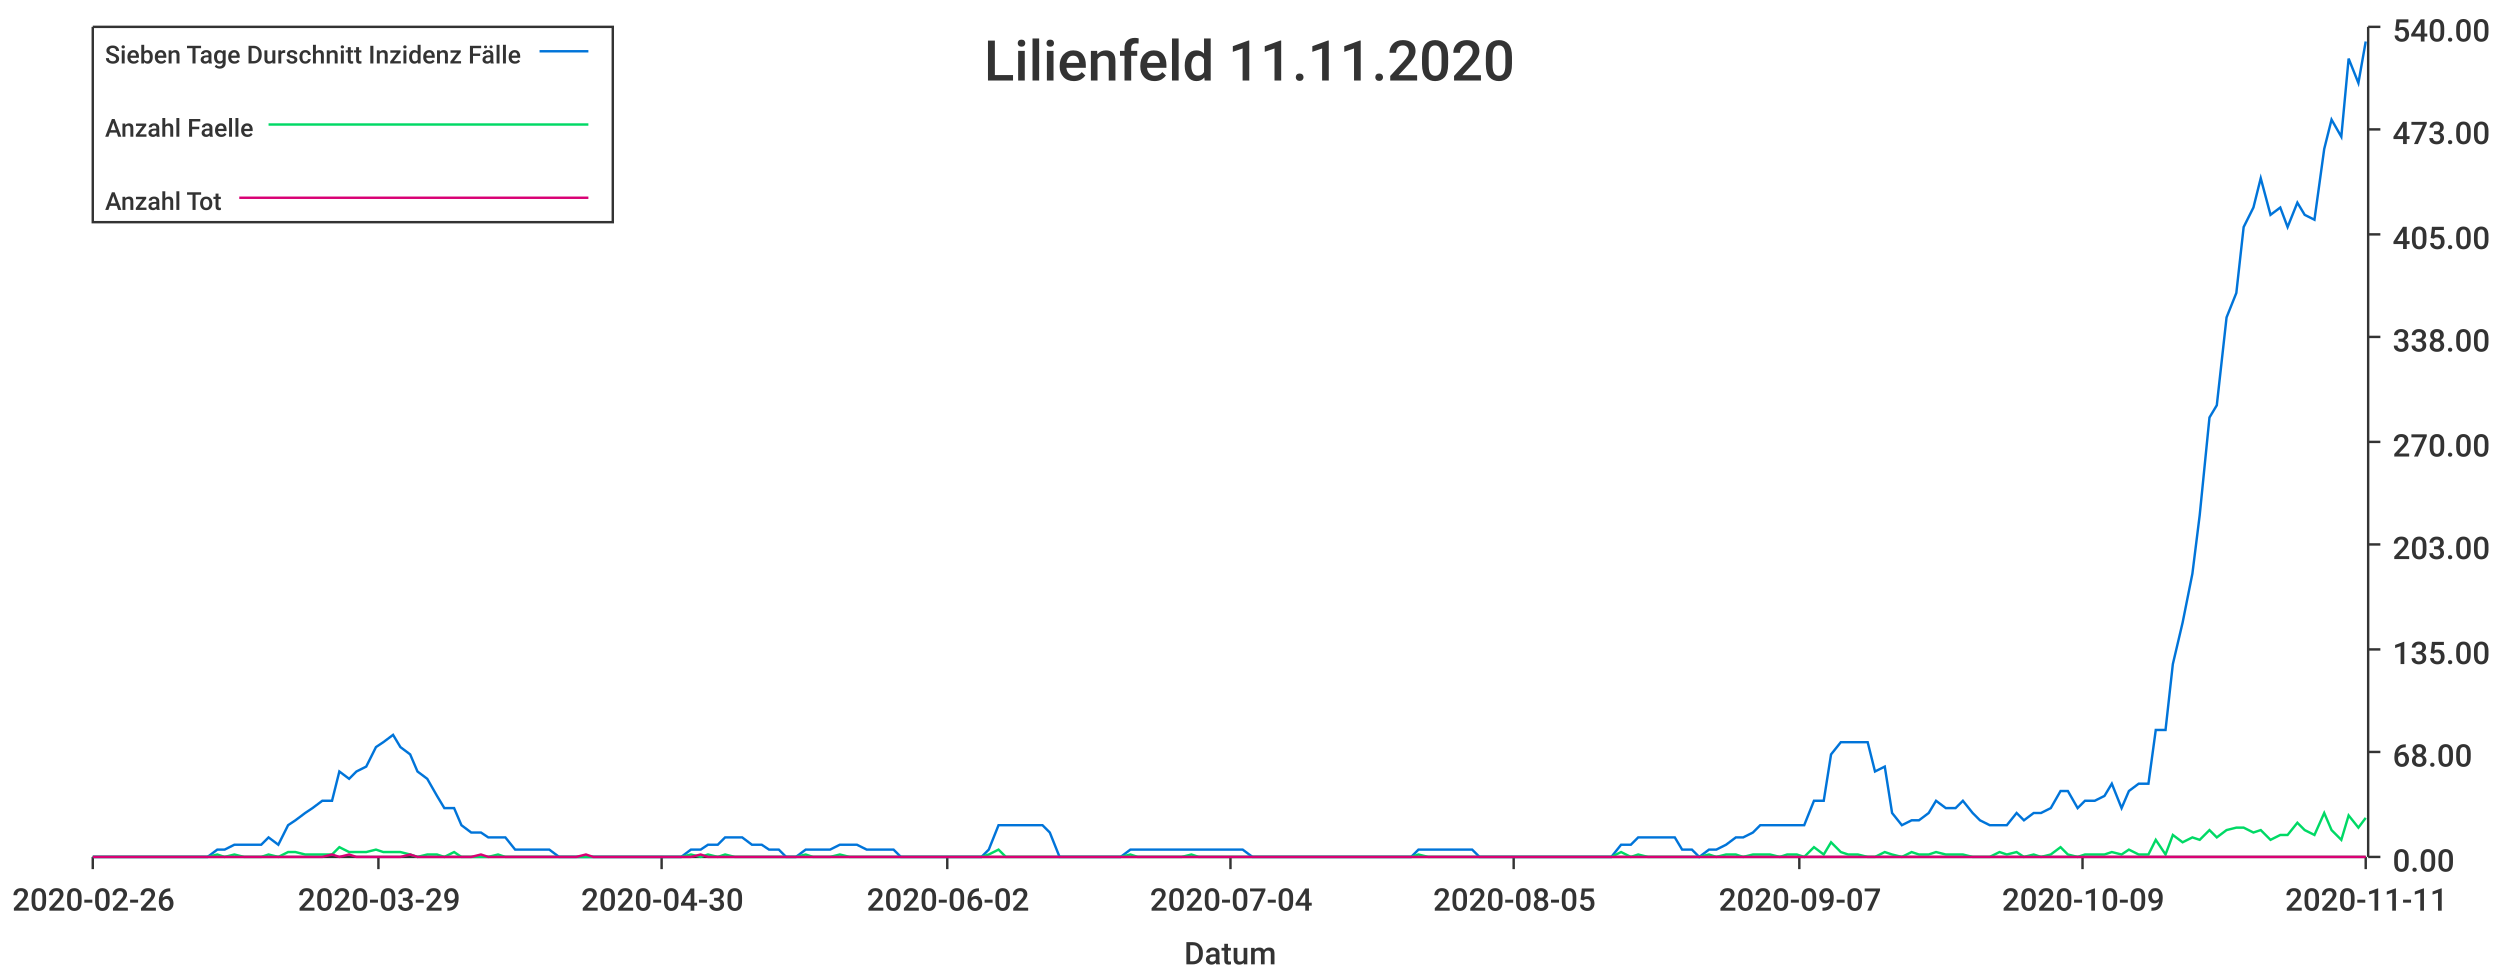
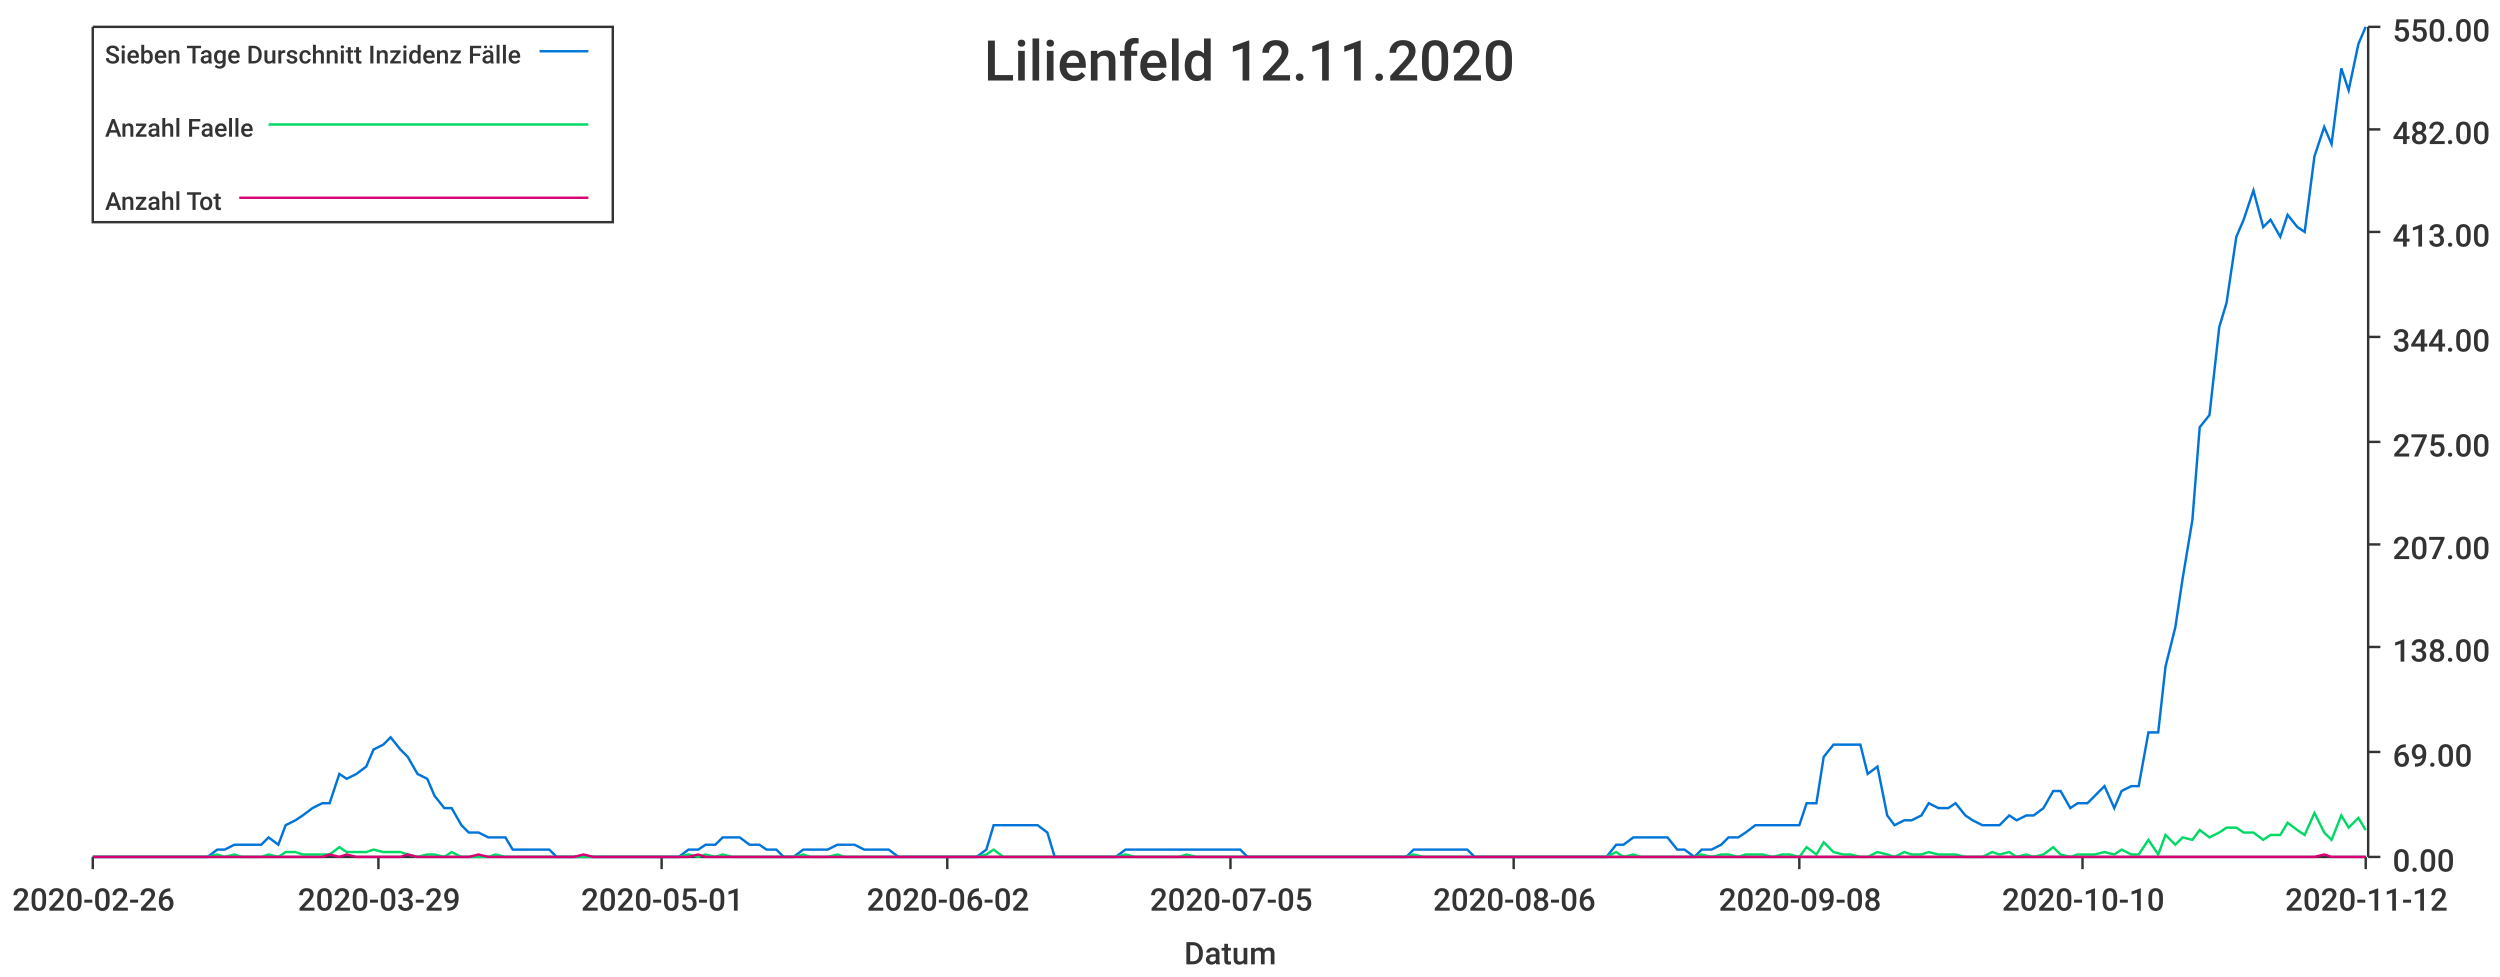
<svg xmlns="http://www.w3.org/2000/svg" width="1024" height="400">\n<path d="M 0 0 L 1024 0 L 1024 400 L 0 400 L 0 0" style="stroke-width:0;stroke:rgba(255,255,255,1.0);fill:rgba(255,255,255,1.0)" />
  <path d="M 38 11 L 969 11 L 969 351 L 38 351 L 38 11" style="stroke-width:0;stroke:rgba(255,255,255,1.0);fill:rgba(255,255,255,1.0)" />
  <path d="M 38 351 L 969 351" style="stroke-width:1;stroke:rgba(51,51,51,1.0);fill:none" />
  <path d="M 38 351 L 38 356" style="stroke-width:1;stroke:rgba(51,51,51,1.0);fill:none" />
  <text x="5" y="373" style="stroke-width:0;stroke:none;fill:rgba(51,51,51,1.0);font-size:12.8px;font-family:'Roboto Medium',sans-serif">2020-02-26</text>
  <path d="M 155 351 L 155 356" style="stroke-width:1;stroke:rgba(51,51,51,1.0);fill:none" />
  <text x="122" y="373" style="stroke-width:0;stroke:none;fill:rgba(51,51,51,1.0);font-size:12.8px;font-family:'Roboto Medium',sans-serif">2020-03-29</text>
  <path d="M 271 351 L 271 356" style="stroke-width:1;stroke:rgba(51,51,51,1.0);fill:none" />
-   <text x="238" y="373" style="stroke-width:0;stroke:none;fill:rgba(51,51,51,1.0);font-size:12.8px;font-family:'Roboto Medium',sans-serif">2020-04-30</text>
+   <text x="238" y="373" style="stroke-width:0;stroke:none;fill:rgba(51,51,51,1.0);font-size:12.8px;font-family:'Roboto Medium',sans-serif">2020-05-01</text>
  <path d="M 388 351 L 388 356" style="stroke-width:1;stroke:rgba(51,51,51,1.0);fill:none" />
  <text x="355" y="373" style="stroke-width:0;stroke:none;fill:rgba(51,51,51,1.0);font-size:12.8px;font-family:'Roboto Medium',sans-serif">2020-06-02</text>
  <path d="M 504 351 L 504 356" style="stroke-width:1;stroke:rgba(51,51,51,1.0);fill:none" />
-   <text x="471" y="373" style="stroke-width:0;stroke:none;fill:rgba(51,51,51,1.0);font-size:12.8px;font-family:'Roboto Medium',sans-serif">2020-07-04</text>
+   <text x="471" y="373" style="stroke-width:0;stroke:none;fill:rgba(51,51,51,1.0);font-size:12.8px;font-family:'Roboto Medium',sans-serif">2020-07-05</text>
  <path d="M 620 351 L 620 356" style="stroke-width:1;stroke:rgba(51,51,51,1.0);fill:none" />
-   <text x="587" y="373" style="stroke-width:0;stroke:none;fill:rgba(51,51,51,1.0);font-size:12.8px;font-family:'Roboto Medium',sans-serif">2020-08-05</text>
+   <text x="587" y="373" style="stroke-width:0;stroke:none;fill:rgba(51,51,51,1.0);font-size:12.8px;font-family:'Roboto Medium',sans-serif">2020-08-06</text>
  <path d="M 737 351 L 737 356" style="stroke-width:1;stroke:rgba(51,51,51,1.0);fill:none" />
-   <text x="704" y="373" style="stroke-width:0;stroke:none;fill:rgba(51,51,51,1.0);font-size:12.8px;font-family:'Roboto Medium',sans-serif">2020-09-07</text>
+   <text x="704" y="373" style="stroke-width:0;stroke:none;fill:rgba(51,51,51,1.0);font-size:12.8px;font-family:'Roboto Medium',sans-serif">2020-09-08</text>
  <path d="M 853 351 L 853 356" style="stroke-width:1;stroke:rgba(51,51,51,1.0);fill:none" />
-   <text x="820" y="373" style="stroke-width:0;stroke:none;fill:rgba(51,51,51,1.0);font-size:12.8px;font-family:'Roboto Medium',sans-serif">2020-10-09</text>
+   <text x="820" y="373" style="stroke-width:0;stroke:none;fill:rgba(51,51,51,1.0);font-size:12.8px;font-family:'Roboto Medium',sans-serif">2020-10-10</text>
  <path d="M 969 351 L 969 356" style="stroke-width:1;stroke:rgba(51,51,51,1.0);fill:none" />
-   <text x="936" y="373" style="stroke-width:0;stroke:none;fill:rgba(51,51,51,1.0);font-size:12.8px;font-family:'Roboto Medium',sans-serif">2020-11-11</text>
+   <text x="936" y="373" style="stroke-width:0;stroke:none;fill:rgba(51,51,51,1.0);font-size:12.8px;font-family:'Roboto Medium',sans-serif">2020-11-12</text>
  <text x="485" y="395" style="stroke-width:0;stroke:none;fill:rgba(51,51,51,1.0);font-size:12.8px;font-family:'Roboto Medium',sans-serif">Datum</text>
  <path d="M 970 351 L 970 11" style="stroke-width:1;stroke:rgba(51,51,51,1.0);fill:none" />
  <path d="M 970 351 L 975 351" style="stroke-width:1;stroke:rgba(51,51,51,1.0);fill:none" />
  <text x="980" y="357" style="stroke-width:0;stroke:none;fill:rgba(51,51,51,1.0);font-size:12.8px;font-family:'Roboto Medium',sans-serif">0.00</text>
  <path d="M 970 308 L 975 308" style="stroke-width:1;stroke:rgba(51,51,51,1.0);fill:none" />
-   <text x="980" y="314" style="stroke-width:0;stroke:none;fill:rgba(51,51,51,1.0);font-size:12.8px;font-family:'Roboto Medium',sans-serif">68.00</text>
-   <path d="M 970 266 L 975 266" style="stroke-width:1;stroke:rgba(51,51,51,1.0);fill:none" />
-   <text x="980" y="272" style="stroke-width:0;stroke:none;fill:rgba(51,51,51,1.0);font-size:12.8px;font-family:'Roboto Medium',sans-serif">135.00</text>
+   <text x="980" y="314" style="stroke-width:0;stroke:none;fill:rgba(51,51,51,1.0);font-size:12.8px;font-family:'Roboto Medium',sans-serif">69.00</text>
+   <path d="M 970 265 L 975 265" style="stroke-width:1;stroke:rgba(51,51,51,1.0);fill:none" />
+   <text x="980" y="271" style="stroke-width:0;stroke:none;fill:rgba(51,51,51,1.0);font-size:12.8px;font-family:'Roboto Medium',sans-serif">138.00</text>
  <path d="M 970 223 L 975 223" style="stroke-width:1;stroke:rgba(51,51,51,1.0);fill:none" />
-   <text x="980" y="229" style="stroke-width:0;stroke:none;fill:rgba(51,51,51,1.0);font-size:12.8px;font-family:'Roboto Medium',sans-serif">203.00</text>
+   <text x="980" y="229" style="stroke-width:0;stroke:none;fill:rgba(51,51,51,1.0);font-size:12.8px;font-family:'Roboto Medium',sans-serif">207.00</text>
  <path d="M 970 181 L 975 181" style="stroke-width:1;stroke:rgba(51,51,51,1.0);fill:none" />
-   <text x="980" y="187" style="stroke-width:0;stroke:none;fill:rgba(51,51,51,1.0);font-size:12.8px;font-family:'Roboto Medium',sans-serif">270.00</text>
+   <text x="980" y="187" style="stroke-width:0;stroke:none;fill:rgba(51,51,51,1.0);font-size:12.8px;font-family:'Roboto Medium',sans-serif">275.00</text>
  <path d="M 970 138 L 975 138" style="stroke-width:1;stroke:rgba(51,51,51,1.0);fill:none" />
-   <text x="980" y="144" style="stroke-width:0;stroke:none;fill:rgba(51,51,51,1.0);font-size:12.8px;font-family:'Roboto Medium',sans-serif">338.00</text>
-   <path d="M 970 96 L 975 96" style="stroke-width:1;stroke:rgba(51,51,51,1.0);fill:none" />
-   <text x="980" y="102" style="stroke-width:0;stroke:none;fill:rgba(51,51,51,1.0);font-size:12.8px;font-family:'Roboto Medium',sans-serif">405.00</text>
+   <text x="980" y="144" style="stroke-width:0;stroke:none;fill:rgba(51,51,51,1.0);font-size:12.8px;font-family:'Roboto Medium',sans-serif">344.00</text>
+   <path d="M 970 95 L 975 95" style="stroke-width:1;stroke:rgba(51,51,51,1.0);fill:none" />
+   <text x="980" y="101" style="stroke-width:0;stroke:none;fill:rgba(51,51,51,1.0);font-size:12.8px;font-family:'Roboto Medium',sans-serif">413.00</text>
  <path d="M 970 53 L 975 53" style="stroke-width:1;stroke:rgba(51,51,51,1.0);fill:none" />
-   <text x="980" y="59" style="stroke-width:0;stroke:none;fill:rgba(51,51,51,1.0);font-size:12.8px;font-family:'Roboto Medium',sans-serif">473.00</text>
+   <text x="980" y="59" style="stroke-width:0;stroke:none;fill:rgba(51,51,51,1.0);font-size:12.8px;font-family:'Roboto Medium',sans-serif">482.00</text>
  <path d="M 970 11 L 975 11" style="stroke-width:1;stroke:rgba(51,51,51,1.0);fill:none" />
-   <text x="980" y="17" style="stroke-width:0;stroke:none;fill:rgba(51,51,51,1.0);font-size:12.8px;font-family:'Roboto Medium',sans-serif">540.00</text>
-   <path d="M 38 351 L 42 351 L 46 351 L 49 351 L 53 351 L 56 351 L 60 351 L 64 351 L 67 351 L 71 351 L 74 351 L 78 351 L 82 351 L 85 351 L 89 348 L 92 348 L 96 346 L 100 346 L 103 346 L 107 346 L 110 343 L 114 346 L 118 338 L 121 336 L 125 333 L 128 331 L 132 328 L 136 328 L 139 316 L 143 319 L 146 316 L 150 314 L 154 306 L 157 304 L 161 301 L 164 306 L 168 309 L 171 316 L 175 319 L 179 326 L 182 331 L 186 331 L 189 338 L 193 341 L 197 341 L 200 343 L 204 343 L 207 343 L 211 348 L 215 348 L 218 348 L 222 348 L 225 348 L 229 351 L 233 351 L 236 351 L 240 351 L 243 351 L 247 351 L 251 351 L 254 351 L 258 351 L 261 351 L 265 351 L 269 351 L 272 351 L 276 351 L 279 351 L 283 348 L 287 348 L 290 346 L 294 346 L 297 343 L 301 343 L 304 343 L 308 346 L 312 346 L 315 348 L 319 348 L 322 351 L 326 351 L 330 348 L 333 348 L 337 348 L 340 348 L 344 346 L 348 346 L 351 346 L 355 348 L 358 348 L 362 348 L 366 348 L 369 351 L 373 351 L 376 351 L 380 351 L 384 351 L 387 351 L 391 351 L 394 351 L 398 351 L 402 351 L 405 348 L 409 338 L 412 338 L 416 338 L 420 338 L 423 338 L 427 338 L 430 341 L 434 351 L 437 351 L 441 351 L 445 351 L 448 351 L 452 351 L 455 351 L 459 351 L 463 348 L 466 348 L 470 348 L 473 348 L 477 348 L 481 348 L 484 348 L 488 348 L 491 348 L 495 348 L 499 348 L 502 348 L 506 348 L 509 348 L 513 351 L 517 351 L 520 351 L 524 351 L 527 351 L 531 351 L 535 351 L 538 351 L 542 351 L 545 351 L 549 351 L 553 351 L 556 351 L 560 351 L 563 351 L 567 351 L 570 351 L 574 351 L 578 351 L 581 348 L 585 348 L 588 348 L 592 348 L 596 348 L 599 348 L 603 348 L 606 351 L 610 351 L 614 351 L 617 351 L 621 351 L 624 351 L 628 351 L 632 351 L 635 351 L 639 351 L 642 351 L 646 351 L 650 351 L 653 351 L 657 351 L 660 351 L 664 346 L 668 346 L 671 343 L 675 343 L 678 343 L 682 343 L 686 343 L 689 348 L 693 348 L 696 351 L 700 348 L 703 348 L 707 346 L 711 343 L 714 343 L 718 341 L 721 338 L 725 338 L 729 338 L 732 338 L 736 338 L 739 338 L 743 328 L 747 328 L 750 309 L 754 304 L 757 304 L 761 304 L 765 304 L 768 316 L 772 314 L 775 333 L 779 338 L 783 336 L 786 336 L 790 333 L 793 328 L 797 331 L 801 331 L 804 328 L 808 333 L 811 336 L 815 338 L 819 338 L 822 338 L 826 333 L 829 336 L 833 333 L 836 333 L 840 331 L 844 324 L 847 324 L 851 331 L 854 328 L 858 328 L 862 326 L 865 321 L 869 331 L 872 324 L 876 321 L 880 321 L 883 299 L 887 299 L 890 272 L 894 255 L 898 235 L 901 211 L 905 171 L 908 166 L 912 130 L 916 120 L 919 93 L 923 85 L 926 73 L 930 88 L 934 85 L 937 93 L 941 83 L 944 88 L 948 90 L 952 61 L 955 49 L 959 56 L 962 24 L 966 34 L 969 17" style="stroke-width:1;stroke:rgba(0,116,217,1.0);fill:none" />
-   <path d="M 38 351 L 42 351 L 46 351 L 49 351 L 53 351 L 56 351 L 60 351 L 64 351 L 67 351 L 71 351 L 74 351 L 78 351 L 82 351 L 85 351 L 89 350 L 92 351 L 96 350 L 100 351 L 103 351 L 107 351 L 110 350 L 114 351 L 118 349 L 121 349 L 125 350 L 128 350 L 132 350 L 136 350 L 139 347 L 143 349 L 146 349 L 150 349 L 154 348 L 157 349 L 161 349 L 164 349 L 168 350 L 171 351 L 175 350 L 179 350 L 182 351 L 186 349 L 189 351 L 193 351 L 197 351 L 200 351 L 204 350 L 207 351 L 211 351 L 215 351 L 218 351 L 222 351 L 225 351 L 229 351 L 233 351 L 236 351 L 240 351 L 243 351 L 247 351 L 251 351 L 254 351 L 258 351 L 261 351 L 265 351 L 269 351 L 272 351 L 276 351 L 279 351 L 283 350 L 287 351 L 290 350 L 294 351 L 297 350 L 301 351 L 304 351 L 308 351 L 312 351 L 315 351 L 319 351 L 322 351 L 326 351 L 330 350 L 333 351 L 337 351 L 340 351 L 344 350 L 348 351 L 351 351 L 355 351 L 358 351 L 362 351 L 366 351 L 369 351 L 373 351 L 376 351 L 380 351 L 384 351 L 387 351 L 391 351 L 394 351 L 398 351 L 402 351 L 405 350 L 409 348 L 412 351 L 416 351 L 420 351 L 423 351 L 427 351 L 430 351 L 434 351 L 437 351 L 441 351 L 445 351 L 448 351 L 452 351 L 455 351 L 459 351 L 463 350 L 466 351 L 470 351 L 473 351 L 477 351 L 481 351 L 484 351 L 488 350 L 491 351 L 495 351 L 499 351 L 502 351 L 506 351 L 509 351 L 513 351 L 517 351 L 520 351 L 524 351 L 527 351 L 531 351 L 535 351 L 538 351 L 542 351 L 545 351 L 549 351 L 553 351 L 556 351 L 560 351 L 563 351 L 567 351 L 570 351 L 574 351 L 578 351 L 581 350 L 585 351 L 588 351 L 592 351 L 596 351 L 599 351 L 603 351 L 606 351 L 610 351 L 614 351 L 617 351 L 621 351 L 624 351 L 628 351 L 632 351 L 635 351 L 639 351 L 642 351 L 646 351 L 650 351 L 653 351 L 657 351 L 660 351 L 664 349 L 668 351 L 671 350 L 675 351 L 678 351 L 682 351 L 686 351 L 689 351 L 693 351 L 696 351 L 700 350 L 703 351 L 707 350 L 711 350 L 714 351 L 718 350 L 721 350 L 725 350 L 729 351 L 732 350 L 736 350 L 739 351 L 743 347 L 747 350 L 750 345 L 754 349 L 757 350 L 761 350 L 765 351 L 768 351 L 772 349 L 775 350 L 779 351 L 783 349 L 786 350 L 790 350 L 793 349 L 797 350 L 801 350 L 804 350 L 808 351 L 811 351 L 815 351 L 819 349 L 822 350 L 826 349 L 829 351 L 833 350 L 836 351 L 840 350 L 844 347 L 847 350 L 851 351 L 854 350 L 858 350 L 862 350 L 865 349 L 869 350 L 872 348 L 876 350 L 880 350 L 883 344 L 887 350 L 890 342 L 894 345 L 898 343 L 901 344 L 905 340 L 908 343 L 912 340 L 916 339 L 919 339 L 923 341 L 926 340 L 930 344 L 934 342 L 937 342 L 941 337 L 944 340 L 948 342 L 952 333 L 955 340 L 959 344 L 962 334 L 966 339 L 969 335" style="stroke-width:1;stroke:rgba(0,217,101,1.0);fill:none" />
-   <path d="M 38 351 L 42 351 L 46 351 L 49 351 L 53 351 L 56 351 L 60 351 L 64 351 L 67 351 L 71 351 L 74 351 L 78 351 L 82 351 L 85 351 L 89 351 L 92 351 L 96 351 L 100 351 L 103 351 L 107 351 L 110 351 L 114 351 L 118 351 L 121 351 L 125 351 L 128 351 L 132 351 L 136 350 L 139 351 L 143 350 L 146 351 L 150 351 L 154 351 L 157 351 L 161 351 L 164 351 L 168 350 L 171 351 L 175 351 L 179 351 L 182 351 L 186 351 L 189 351 L 193 351 L 197 350 L 200 351 L 204 351 L 207 351 L 211 351 L 215 351 L 218 351 L 222 351 L 225 351 L 229 351 L 233 351 L 236 351 L 240 350 L 243 351 L 247 351 L 251 351 L 254 351 L 258 351 L 261 351 L 265 351 L 269 351 L 272 351 L 276 351 L 279 351 L 283 351 L 287 350 L 290 351 L 294 351 L 297 351 L 301 351 L 304 351 L 308 351 L 312 351 L 315 351 L 319 351 L 322 351 L 326 351 L 330 351 L 333 351 L 337 351 L 340 351 L 344 351 L 348 351 L 351 351 L 355 351 L 358 351 L 362 351 L 366 351 L 369 351 L 373 351 L 376 351 L 380 351 L 384 351 L 387 351 L 391 351 L 394 351 L 398 351 L 402 351 L 405 351 L 409 351 L 412 351 L 416 351 L 420 351 L 423 351 L 427 351 L 430 351 L 434 351 L 437 351 L 441 351 L 445 351 L 448 351 L 452 351 L 455 351 L 459 351 L 463 351 L 466 351 L 470 351 L 473 351 L 477 351 L 481 351 L 484 351 L 488 351 L 491 351 L 495 351 L 499 351 L 502 351 L 506 351 L 509 351 L 513 351 L 517 351 L 520 351 L 524 351 L 527 351 L 531 351 L 535 351 L 538 351 L 542 351 L 545 351 L 549 351 L 553 351 L 556 351 L 560 351 L 563 351 L 567 351 L 570 351 L 574 351 L 578 351 L 581 351 L 585 351 L 588 351 L 592 351 L 596 351 L 599 351 L 603 351 L 606 351 L 610 351 L 614 351 L 617 351 L 621 351 L 624 351 L 628 351 L 632 351 L 635 351 L 639 351 L 642 351 L 646 351 L 650 351 L 653 351 L 657 351 L 660 351 L 664 351 L 668 351 L 671 351 L 675 351 L 678 351 L 682 351 L 686 351 L 689 351 L 693 351 L 696 351 L 700 351 L 703 351 L 707 351 L 711 351 L 714 351 L 718 351 L 721 351 L 725 351 L 729 351 L 732 351 L 736 351 L 739 351 L 743 351 L 747 351 L 750 351 L 754 351 L 757 351 L 761 351 L 765 351 L 768 351 L 772 351 L 775 351 L 779 351 L 783 351 L 786 351 L 790 351 L 793 351 L 797 351 L 801 351 L 804 351 L 808 351 L 811 351 L 815 351 L 819 351 L 822 351 L 826 351 L 829 351 L 833 351 L 836 351 L 840 351 L 844 351 L 847 351 L 851 351 L 854 351 L 858 351 L 862 351 L 865 351 L 869 351 L 872 351 L 876 351 L 880 351 L 883 351 L 887 351 L 890 351 L 894 351 L 898 351 L 901 351 L 905 351 L 908 351 L 912 351 L 916 351 L 919 351 L 923 351 L 926 351 L 930 351 L 934 351 L 937 351 L 941 351 L 944 351 L 948 351 L 952 351 L 955 351 L 959 351 L 962 351 L 966 351 L 969 351" style="stroke-width:1;stroke:rgba(217,0,116,1.0);fill:none" />
-   <text x="403" y="33" style="stroke-width:0;stroke:none;fill:rgba(51,51,51,1.0);font-size:23.0px;font-family:'Roboto Medium',sans-serif">Lilienfeld 11.11.2020</text>
+   <text x="980" y="17" style="stroke-width:0;stroke:none;fill:rgba(51,51,51,1.0);font-size:12.8px;font-family:'Roboto Medium',sans-serif">550.00</text>
+   <path d="M 38 351 L 42 351 L 46 351 L 49 351 L 53 351 L 56 351 L 60 351 L 64 351 L 67 351 L 71 351 L 74 351 L 78 351 L 81 351 L 85 351 L 89 348 L 92 348 L 96 346 L 99 346 L 103 346 L 107 346 L 110 343 L 114 346 L 117 338 L 121 336 L 124 334 L 128 331 L 132 329 L 135 329 L 139 317 L 142 319 L 146 317 L 150 314 L 153 307 L 157 305 L 160 302 L 164 307 L 167 310 L 171 317 L 175 319 L 178 326 L 182 331 L 185 331 L 189 338 L 192 341 L 196 341 L 200 343 L 203 343 L 207 343 L 210 348 L 214 348 L 218 348 L 221 348 L 225 348 L 228 351 L 232 351 L 235 351 L 239 351 L 243 351 L 246 351 L 250 351 L 253 351 L 257 351 L 261 351 L 264 351 L 268 351 L 271 351 L 275 351 L 278 351 L 282 348 L 286 348 L 289 346 L 293 346 L 296 343 L 300 343 L 303 343 L 307 346 L 311 346 L 314 348 L 318 348 L 321 351 L 325 351 L 329 348 L 332 348 L 336 348 L 339 348 L 343 346 L 346 346 L 350 346 L 354 348 L 357 348 L 361 348 L 364 348 L 368 351 L 372 351 L 375 351 L 379 351 L 382 351 L 386 351 L 389 351 L 393 351 L 397 351 L 400 351 L 404 348 L 407 338 L 411 338 L 414 338 L 418 338 L 422 338 L 425 338 L 429 341 L 432 351 L 436 351 L 440 351 L 443 351 L 447 351 L 450 351 L 454 351 L 457 351 L 461 348 L 465 348 L 468 348 L 472 348 L 475 348 L 479 348 L 483 348 L 486 348 L 490 348 L 493 348 L 497 348 L 500 348 L 504 348 L 508 348 L 511 351 L 515 351 L 518 351 L 522 351 L 525 351 L 529 351 L 533 351 L 536 351 L 540 351 L 543 351 L 547 351 L 551 351 L 554 351 L 558 351 L 561 351 L 565 351 L 568 351 L 572 351 L 576 351 L 579 348 L 583 348 L 586 348 L 590 348 L 594 348 L 597 348 L 601 348 L 604 351 L 608 351 L 611 351 L 615 351 L 619 351 L 622 351 L 626 351 L 629 351 L 633 351 L 636 351 L 640 351 L 644 351 L 647 351 L 651 351 L 654 351 L 658 351 L 662 346 L 665 346 L 669 343 L 672 343 L 676 343 L 679 343 L 683 343 L 687 348 L 690 348 L 694 351 L 697 348 L 701 348 L 705 346 L 708 343 L 712 343 L 715 341 L 719 338 L 722 338 L 726 338 L 730 338 L 733 338 L 737 338 L 740 329 L 744 329 L 747 310 L 751 305 L 755 305 L 758 305 L 762 305 L 765 317 L 769 314 L 773 334 L 776 338 L 780 336 L 783 336 L 787 334 L 790 329 L 794 331 L 798 331 L 801 329 L 805 334 L 808 336 L 812 338 L 816 338 L 819 338 L 823 334 L 826 336 L 830 334 L 833 334 L 837 331 L 841 324 L 844 324 L 848 331 L 851 329 L 855 329 L 858 326 L 862 322 L 866 331 L 869 324 L 873 322 L 876 322 L 880 300 L 884 300 L 887 273 L 891 257 L 894 237 L 898 213 L 901 175 L 905 170 L 909 134 L 912 124 L 916 97 L 919 90 L 923 78 L 927 93 L 930 90 L 934 97 L 937 88 L 941 93 L 944 95 L 948 64 L 952 52 L 955 59 L 959 28 L 962 37 L 966 18 L 969 11" style="stroke-width:1;stroke:rgba(0,116,217,1.0);fill:none" />
+   <path d="M 38 351 L 42 351 L 46 351 L 49 351 L 53 351 L 56 351 L 60 351 L 64 351 L 67 351 L 71 351 L 74 351 L 78 351 L 81 351 L 85 351 L 89 350 L 92 351 L 96 350 L 99 351 L 103 351 L 107 351 L 110 350 L 114 351 L 117 349 L 121 349 L 124 350 L 128 350 L 132 350 L 135 350 L 139 347 L 142 349 L 146 349 L 150 349 L 153 348 L 157 349 L 160 349 L 164 349 L 167 350 L 171 351 L 175 350 L 178 350 L 182 351 L 185 349 L 189 351 L 192 351 L 196 351 L 200 351 L 203 350 L 207 351 L 210 351 L 214 351 L 218 351 L 221 351 L 225 351 L 228 351 L 232 351 L 235 351 L 239 351 L 243 351 L 246 351 L 250 351 L 253 351 L 257 351 L 261 351 L 264 351 L 268 351 L 271 351 L 275 351 L 278 351 L 282 350 L 286 351 L 289 350 L 293 351 L 296 350 L 300 351 L 303 351 L 307 351 L 311 351 L 314 351 L 318 351 L 321 351 L 325 351 L 329 350 L 332 351 L 336 351 L 339 351 L 343 350 L 346 351 L 350 351 L 354 351 L 357 351 L 361 351 L 364 351 L 368 351 L 372 351 L 375 351 L 379 351 L 382 351 L 386 351 L 389 351 L 393 351 L 397 351 L 400 351 L 404 350 L 407 348 L 411 351 L 414 351 L 418 351 L 422 351 L 425 351 L 429 351 L 432 351 L 436 351 L 440 351 L 443 351 L 447 351 L 450 351 L 454 351 L 457 351 L 461 350 L 465 351 L 468 351 L 472 351 L 475 351 L 479 351 L 483 351 L 486 350 L 490 351 L 493 351 L 497 351 L 500 351 L 504 351 L 508 351 L 511 351 L 515 351 L 518 351 L 522 351 L 525 351 L 529 351 L 533 351 L 536 351 L 540 351 L 543 351 L 547 351 L 551 351 L 554 351 L 558 351 L 561 351 L 565 351 L 568 351 L 572 351 L 576 351 L 579 350 L 583 351 L 586 351 L 590 351 L 594 351 L 597 351 L 601 351 L 604 351 L 608 351 L 611 351 L 615 351 L 619 351 L 622 351 L 626 351 L 629 351 L 633 351 L 636 351 L 640 351 L 644 351 L 647 351 L 651 351 L 654 351 L 658 351 L 662 349 L 665 351 L 669 350 L 672 351 L 676 351 L 679 351 L 683 351 L 687 351 L 690 351 L 694 351 L 697 350 L 701 351 L 705 350 L 708 350 L 712 351 L 715 350 L 719 350 L 722 350 L 726 351 L 730 350 L 733 350 L 737 351 L 740 347 L 744 350 L 747 345 L 751 349 L 755 350 L 758 350 L 762 351 L 765 351 L 769 349 L 773 350 L 776 351 L 780 349 L 783 350 L 787 350 L 790 349 L 794 350 L 798 350 L 801 350 L 805 351 L 808 351 L 812 351 L 816 349 L 819 350 L 823 349 L 826 351 L 830 350 L 833 351 L 837 350 L 841 347 L 844 350 L 848 351 L 851 350 L 855 350 L 858 350 L 862 349 L 866 350 L 869 348 L 873 350 L 876 350 L 880 344 L 884 350 L 887 342 L 891 346 L 894 343 L 898 344 L 901 340 L 905 343 L 909 341 L 912 339 L 916 339 L 919 341 L 923 341 L 927 344 L 930 342 L 934 342 L 937 337 L 941 340 L 944 342 L 948 333 L 952 341 L 955 344 L 959 334 L 962 339 L 966 335 L 969 340" style="stroke-width:1;stroke:rgba(0,217,101,1.0);fill:none" />
+   <path d="M 38 351 L 42 351 L 46 351 L 49 351 L 53 351 L 56 351 L 60 351 L 64 351 L 67 351 L 71 351 L 74 351 L 78 351 L 81 351 L 85 351 L 89 351 L 92 351 L 96 351 L 99 351 L 103 351 L 107 351 L 110 351 L 114 351 L 117 351 L 121 351 L 124 351 L 128 351 L 132 351 L 135 350 L 139 351 L 142 350 L 146 351 L 150 351 L 153 351 L 157 351 L 160 351 L 164 351 L 167 350 L 171 351 L 175 351 L 178 351 L 182 351 L 185 351 L 189 351 L 192 351 L 196 350 L 200 351 L 203 351 L 207 351 L 210 351 L 214 351 L 218 351 L 221 351 L 225 351 L 228 351 L 232 351 L 235 351 L 239 350 L 243 351 L 246 351 L 250 351 L 253 351 L 257 351 L 261 351 L 264 351 L 268 351 L 271 351 L 275 351 L 278 351 L 282 351 L 286 350 L 289 351 L 293 351 L 296 351 L 300 351 L 303 351 L 307 351 L 311 351 L 314 351 L 318 351 L 321 351 L 325 351 L 329 351 L 332 351 L 336 351 L 339 351 L 343 351 L 346 351 L 350 351 L 354 351 L 357 351 L 361 351 L 364 351 L 368 351 L 372 351 L 375 351 L 379 351 L 382 351 L 386 351 L 389 351 L 393 351 L 397 351 L 400 351 L 404 351 L 407 351 L 411 351 L 414 351 L 418 351 L 422 351 L 425 351 L 429 351 L 432 351 L 436 351 L 440 351 L 443 351 L 447 351 L 450 351 L 454 351 L 457 351 L 461 351 L 465 351 L 468 351 L 472 351 L 475 351 L 479 351 L 483 351 L 486 351 L 490 351 L 493 351 L 497 351 L 500 351 L 504 351 L 508 351 L 511 351 L 515 351 L 518 351 L 522 351 L 525 351 L 529 351 L 533 351 L 536 351 L 540 351 L 543 351 L 547 351 L 551 351 L 554 351 L 558 351 L 561 351 L 565 351 L 568 351 L 572 351 L 576 351 L 579 351 L 583 351 L 586 351 L 590 351 L 594 351 L 597 351 L 601 351 L 604 351 L 608 351 L 611 351 L 615 351 L 619 351 L 622 351 L 626 351 L 629 351 L 633 351 L 636 351 L 640 351 L 644 351 L 647 351 L 651 351 L 654 351 L 658 351 L 662 351 L 665 351 L 669 351 L 672 351 L 676 351 L 679 351 L 683 351 L 687 351 L 690 351 L 694 351 L 697 351 L 701 351 L 705 351 L 708 351 L 712 351 L 715 351 L 719 351 L 722 351 L 726 351 L 730 351 L 733 351 L 737 351 L 740 351 L 744 351 L 747 351 L 751 351 L 755 351 L 758 351 L 762 351 L 765 351 L 769 351 L 773 351 L 776 351 L 780 351 L 783 351 L 787 351 L 790 351 L 794 351 L 798 351 L 801 351 L 805 351 L 808 351 L 812 351 L 816 351 L 819 351 L 823 351 L 826 351 L 830 351 L 833 351 L 837 351 L 841 351 L 844 351 L 848 351 L 851 351 L 855 351 L 858 351 L 862 351 L 866 351 L 869 351 L 873 351 L 876 351 L 880 351 L 884 351 L 887 351 L 891 351 L 894 351 L 898 351 L 901 351 L 905 351 L 909 351 L 912 351 L 916 351 L 919 351 L 923 351 L 927 351 L 930 351 L 934 351 L 937 351 L 941 351 L 944 351 L 948 351 L 952 350 L 955 351 L 959 351 L 962 351 L 966 351 L 969 351" style="stroke-width:1;stroke:rgba(217,0,116,1.0);fill:none" />
+   <text x="403" y="33" style="stroke-width:0;stroke:none;fill:rgba(51,51,51,1.0);font-size:23.0px;font-family:'Roboto Medium',sans-serif">Lilienfeld 12.11.2020</text>
  <path d="M 38 11 L 251 11 L 251 91 L 38 91 L 38 11" style="stroke-width:1;stroke:rgba(51,51,51,1.0);fill:rgba(255,255,255,1.0)" />
  <text x="43" y="26" style="stroke-width:0;stroke:none;fill:rgba(51,51,51,1.0);font-size:10.2px;font-family:'Roboto Medium',sans-serif">Sieben Tage Durschnitt Inzidenz Fälle</text>
  <path d="M 221 21 L 241 21" style="stroke-width:1;stroke:rgba(0,116,217,1.0);fill:none" />
  <text x="43" y="56" style="stroke-width:0;stroke:none;fill:rgba(51,51,51,1.0);font-size:10.2px;font-family:'Roboto Medium',sans-serif">Anzahl Faelle</text>
  <path d="M 110 51 L 241 51" style="stroke-width:1;stroke:rgba(0,217,101,1.0);fill:none" />
  <text x="43" y="86" style="stroke-width:0;stroke:none;fill:rgba(51,51,51,1.0);font-size:10.2px;font-family:'Roboto Medium',sans-serif">Anzahl Tot</text>
  <path d="M 98 81 L 241 81" style="stroke-width:1;stroke:rgba(217,0,116,1.0);fill:none" />
</svg>
